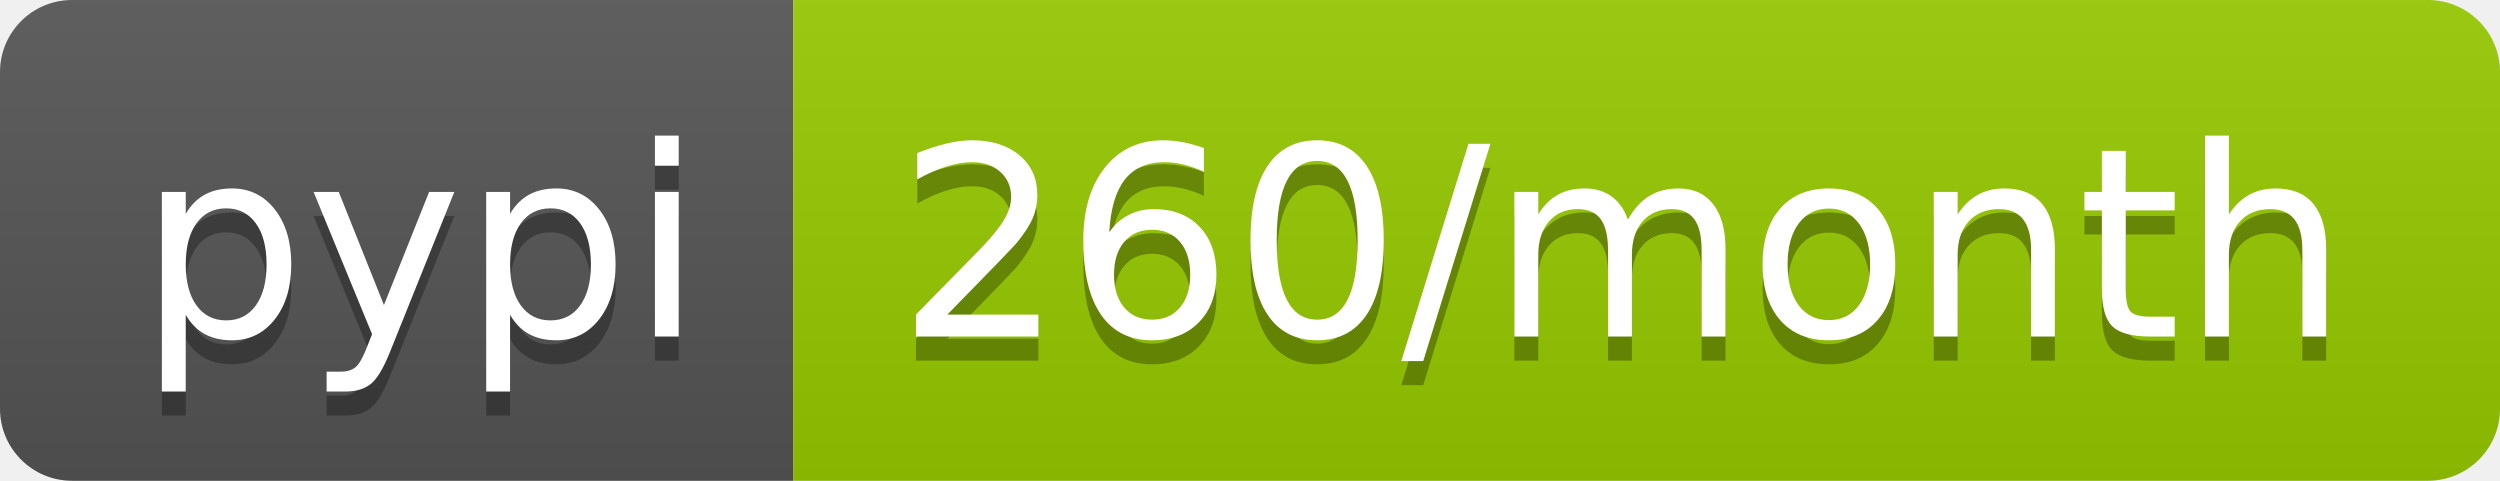
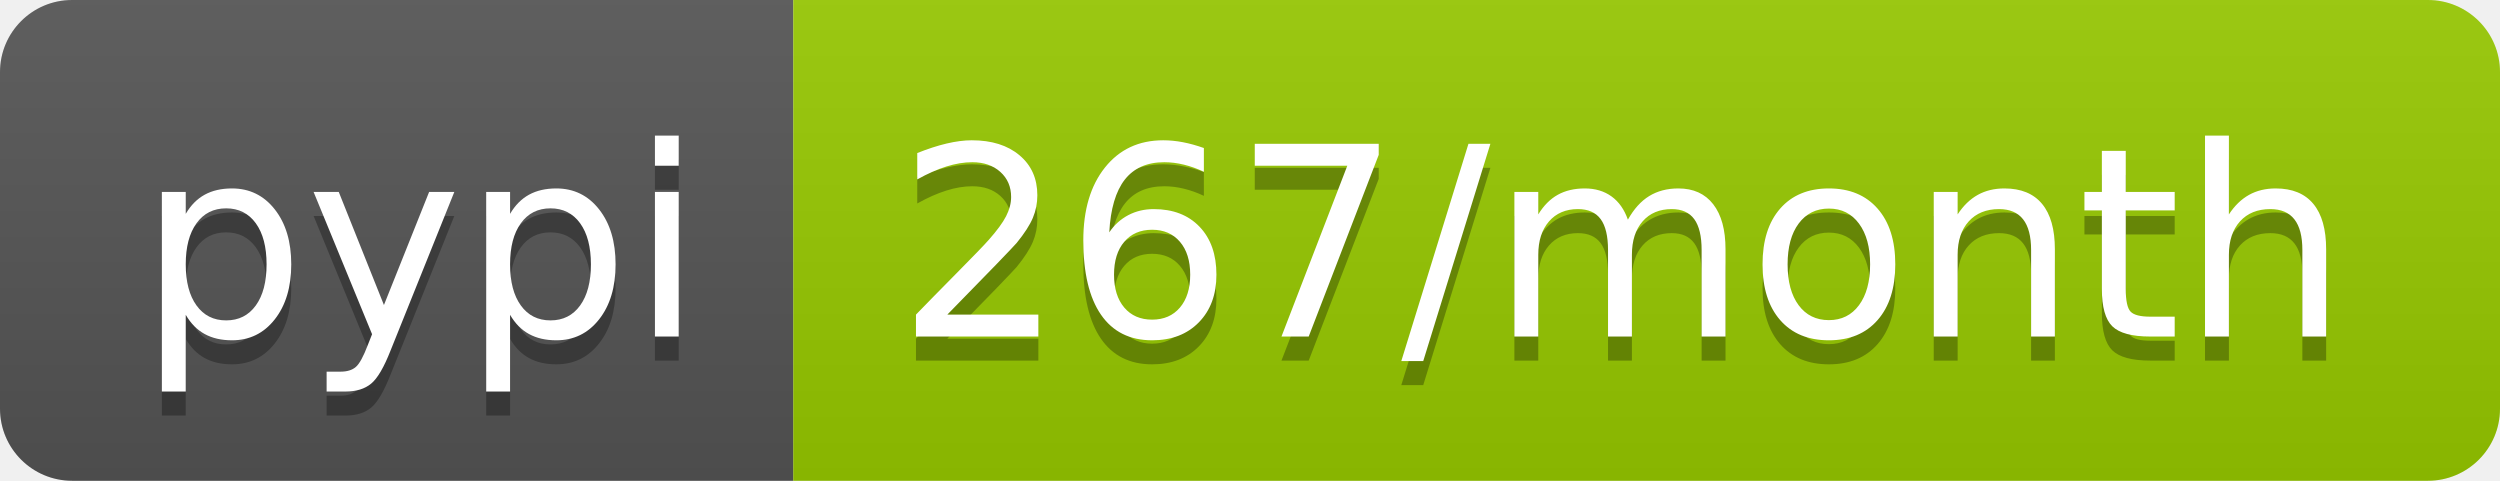
<svg xmlns="http://www.w3.org/2000/svg" width="104" height="20">
  <linearGradient id="b" x2="0" y2="100%">
    <stop offset="0" stop-color="#bbb" stop-opacity=".1" />
    <stop offset="1" stop-opacity=".1" />
  </linearGradient>
  <clipPath id="a">
    <rect width="104" height="20" rx="3" fill="#fff" />
  </clipPath>
  <g clip-path="url(#a)">
    <path fill="#555" d="M0 0h33v20H0z" />
    <path fill="#97ca00" d="M33 0h71v20H33z" />
    <path fill="url(#b)" d="M0 0h104v20H0z" />
  </g>
  <g fill="#fff" text-anchor="middle" font-family="DejaVu Sans,Verdana,Geneva,sans-serif" font-size="110">
    <text x="175" y="150" fill="#010101" fill-opacity=".3" transform="scale(.1)" textLength="230">pypi</text>
    <text x="175" y="140" transform="scale(.1)" textLength="230">pypi</text>
-     <text x="675" y="150" fill="#010101" fill-opacity=".3" transform="scale(.1)" textLength="610">260/month</text>
-     <text x="675" y="140" transform="scale(.1)" textLength="610">260/month</text>
+     <text x="675" y="150" fill="#010101" fill-opacity=".3" transform="scale(.1)" textLength="610">267/month</text>
+     <text x="675" y="140" transform="scale(.1)" textLength="610">267/month</text>
  </g>
</svg>
